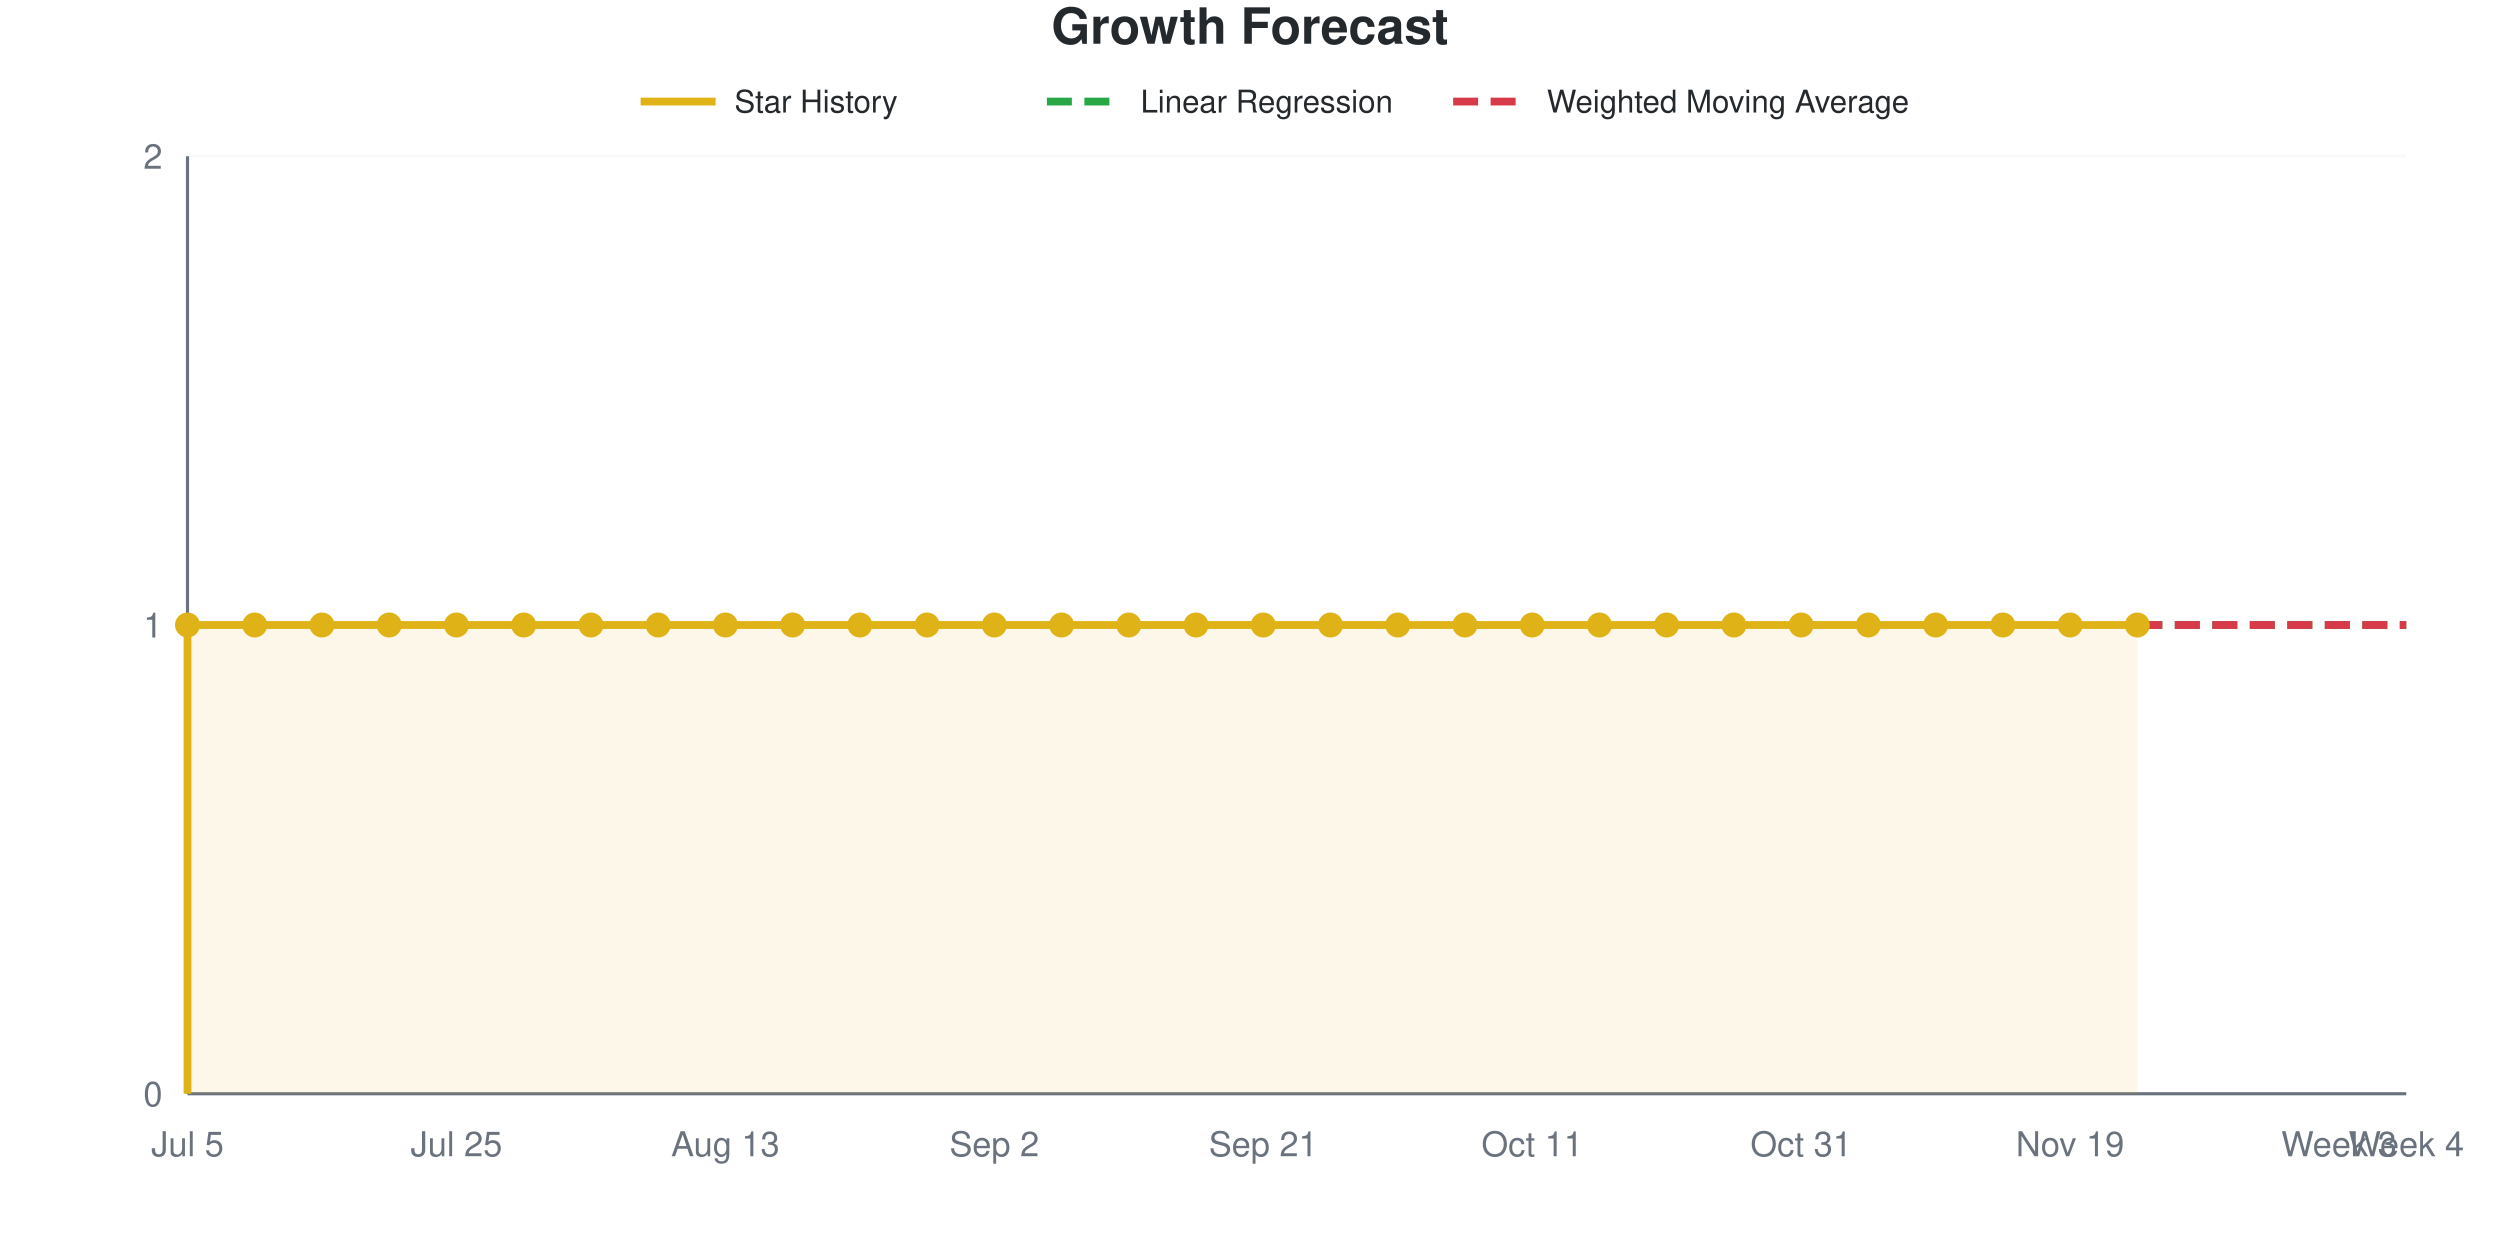
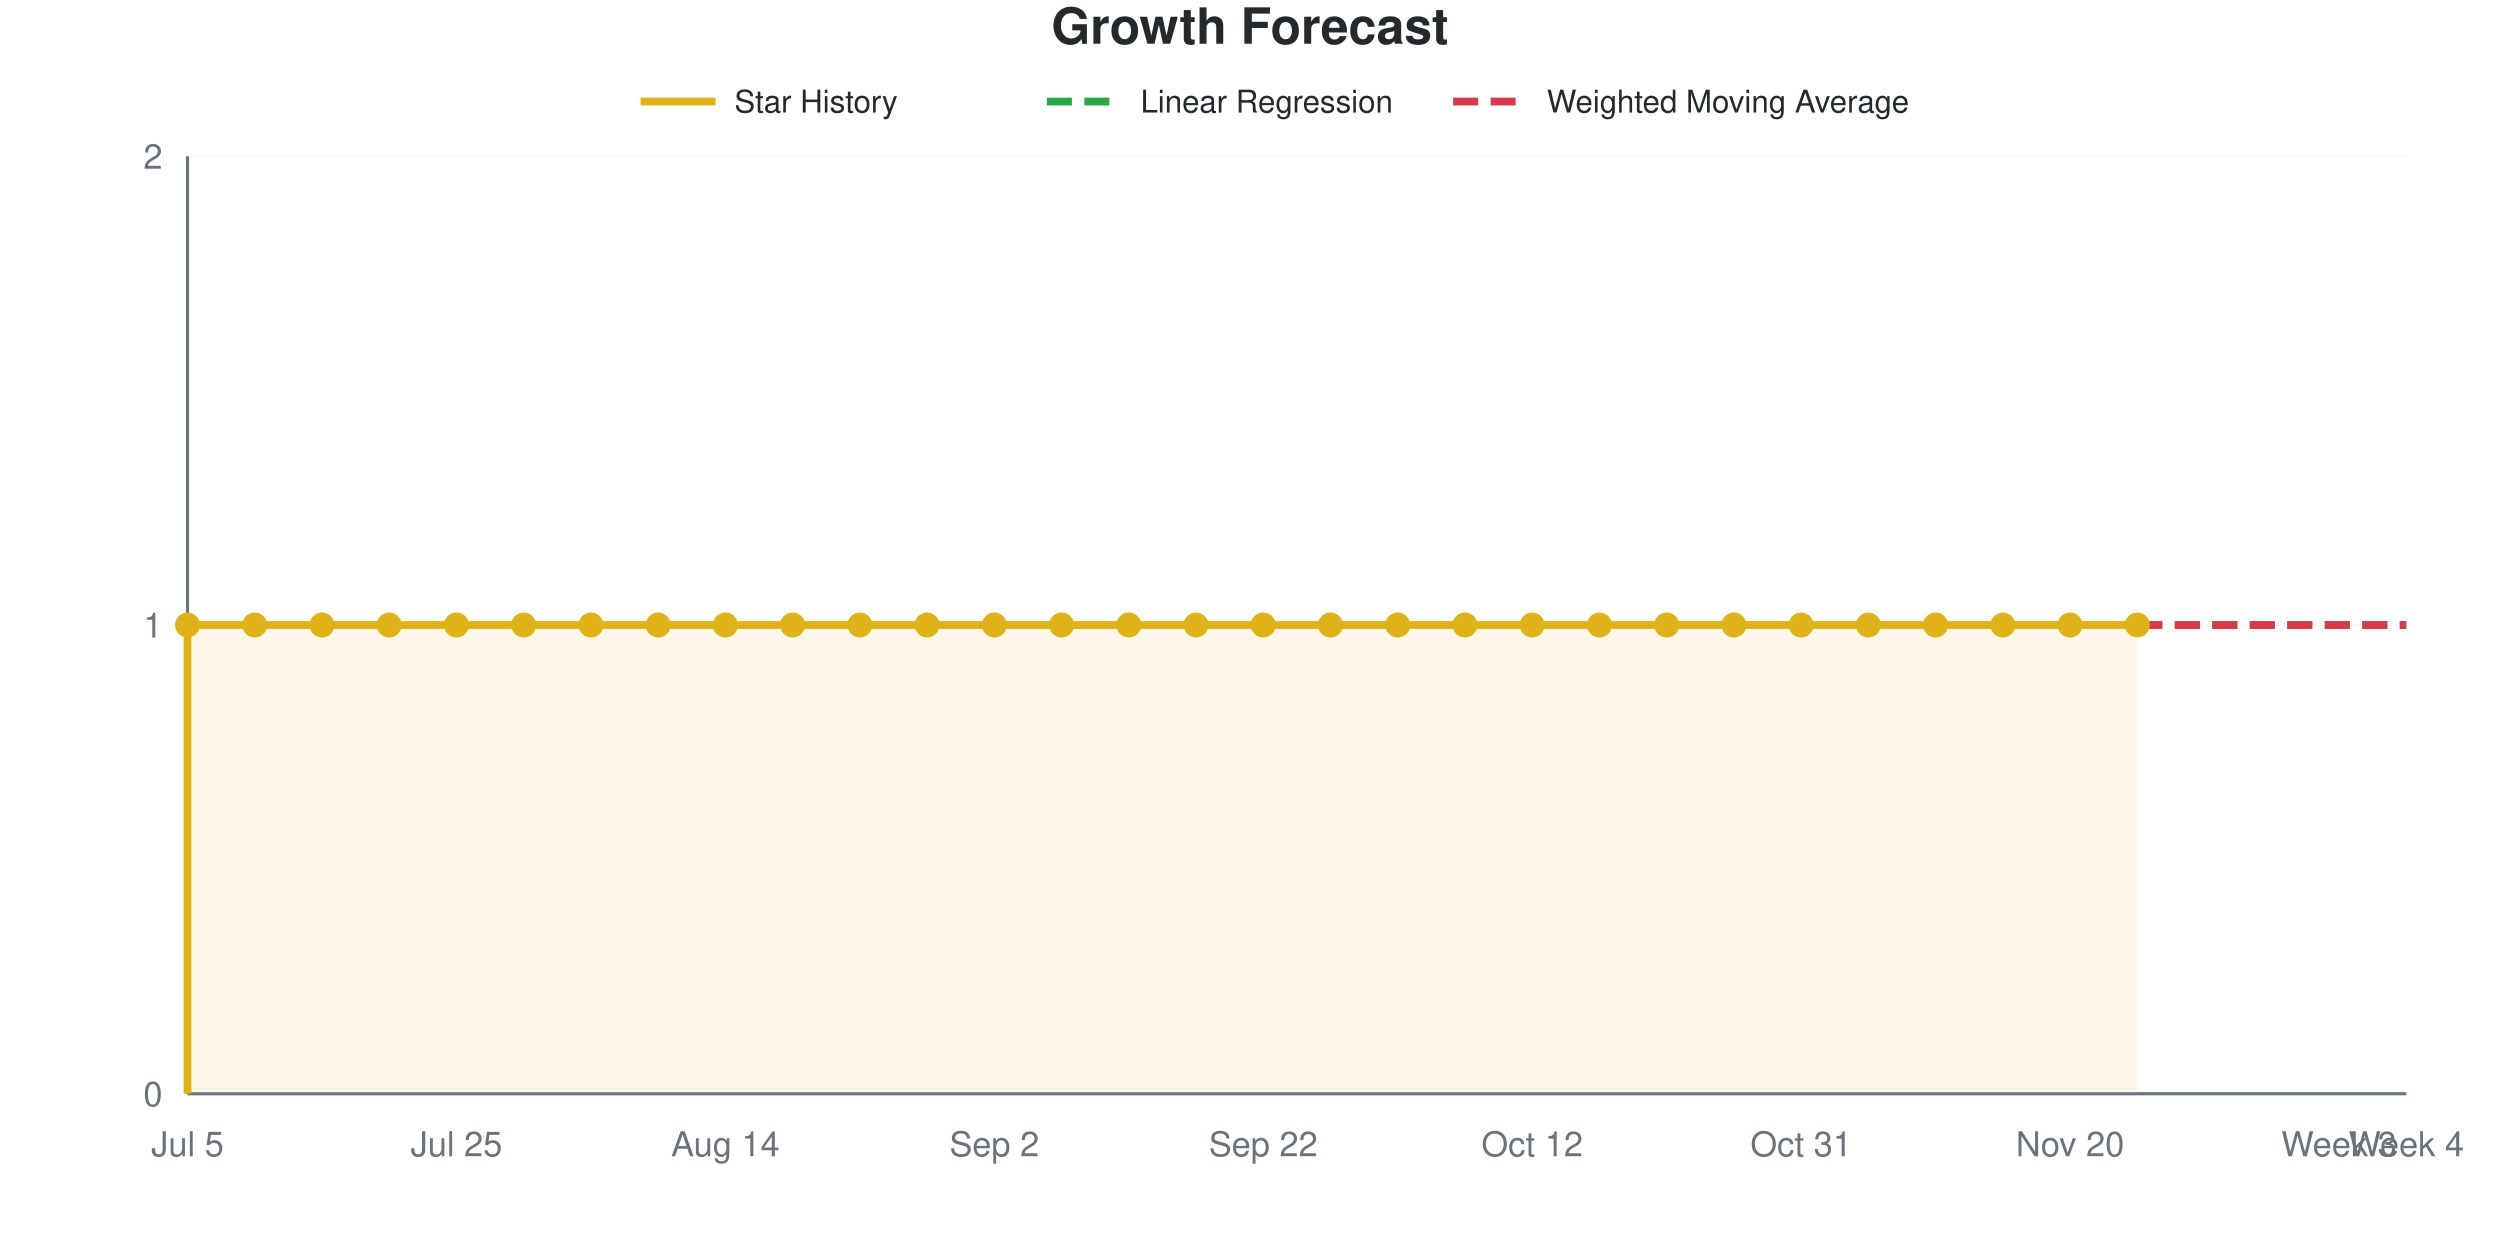
<svg xmlns="http://www.w3.org/2000/svg" viewBox="0 0 800 400" width="800" height="400" role="img">
  <style>
    @media (prefers-reduced-motion: no-preference) {
      @keyframes drawLine {
        to { stroke-dashoffset: 0; }
      }
      @keyframes fadeInPoint {
        0% { opacity: 0; }
        100% { opacity: 1; }
      }
      .data-line-0 {
        stroke-dasharray: 1161;
        stroke-dashoffset: 1161;
        animation: drawLine 2s ease-out forwards;
      }
      .data-point {
        opacity: 0;
        animation: fadeInPoint 0.5s ease-out forwards;
      }
    }
    .chart-bg { fill: #fff; }
    .chart-text { fill: #24292e; }
    .chart-muted { fill: #6a737d; }
    .chart-grid { stroke: #eee; }
    .chart-axis { stroke: #6a737d; }
    @media (prefers-color-scheme: dark) {
      .chart-bg { fill: #0d1117; }
      .chart-text { fill: #e6edf3; }
      .chart-muted { fill: #8b949e; }
      .chart-grid { stroke: #21262d; }
      .chart-axis { stroke: #8b949e; }
    }
  </style>
  <rect width="800" height="400" class="chart-bg" />
  <text x="400" y="14" text-anchor="middle" class="chart-text" font-size="16" font-weight="bold" font-family="-apple-system, BlinkMacSystemFont, 'Segoe UI', Helvetica, Arial, sans-serif">Growth Forecast</text>
  <g class="legend">
    <line x1="205" y1="32.5" x2="229" y2="32.5" stroke="#dfb317" stroke-width="2.5" />
    <text x="235" y="36" class="chart-text" font-size="10" font-family="-apple-system, BlinkMacSystemFont, 'Segoe UI', Helvetica, Arial, sans-serif">Star History</text>
    <line x1="335" y1="32.5" x2="359" y2="32.5" stroke="#28a745" stroke-width="2.5" stroke-dasharray="8,4" />
    <text x="365" y="36" class="chart-text" font-size="10" font-family="-apple-system, BlinkMacSystemFont, 'Segoe UI', Helvetica, Arial, sans-serif">Linear Regression</text>
    <line x1="465" y1="32.5" x2="489" y2="32.5" stroke="#d73a49" stroke-width="2.5" stroke-dasharray="8,4" />
    <text x="495" y="36" class="chart-text" font-size="10" font-family="-apple-system, BlinkMacSystemFont, 'Segoe UI', Helvetica, Arial, sans-serif">Weighted Moving Average</text>
  </g>
  <g class="grid">
    <line x1="60" y1="350" x2="770" y2="350" class="chart-grid" stroke-opacity="0.3" />
    <text x="52" y="354" text-anchor="end" class="chart-muted" font-size="11" font-family="-apple-system, BlinkMacSystemFont, 'Segoe UI', Helvetica, Arial, sans-serif">0</text>
    <line x1="60" y1="200" x2="770" y2="200" class="chart-grid" stroke-opacity="0.3" />
    <text x="52" y="204" text-anchor="end" class="chart-muted" font-size="11" font-family="-apple-system, BlinkMacSystemFont, 'Segoe UI', Helvetica, Arial, sans-serif">1</text>
    <line x1="60" y1="50" x2="770" y2="50" class="chart-grid" stroke-opacity="0.3" />
    <text x="52" y="54" text-anchor="end" class="chart-muted" font-size="11" font-family="-apple-system, BlinkMacSystemFont, 'Segoe UI', Helvetica, Arial, sans-serif">2</text>
  </g>
  <g class="milestones">
    
  </g>
  <g class="x-axis">
    <text x="60" y="370" text-anchor="middle" class="chart-muted" font-size="11" font-family="-apple-system, BlinkMacSystemFont, 'Segoe UI', Helvetica, Arial, sans-serif">Jul 5</text>
    <text x="146.061" y="370" text-anchor="middle" class="chart-muted" font-size="11" font-family="-apple-system, BlinkMacSystemFont, 'Segoe UI', Helvetica, Arial, sans-serif">Jul 25</text>
-     <text x="232.121" y="370" text-anchor="middle" class="chart-muted" font-size="11" font-family="-apple-system, BlinkMacSystemFont, 'Segoe UI', Helvetica, Arial, sans-serif">Aug 13</text>
+     <text x="232.121" y="370" text-anchor="middle" class="chart-muted" font-size="11" font-family="-apple-system, BlinkMacSystemFont, 'Segoe UI', Helvetica, Arial, sans-serif">Aug 14</text>
    <text x="318.182" y="370" text-anchor="middle" class="chart-muted" font-size="11" font-family="-apple-system, BlinkMacSystemFont, 'Segoe UI', Helvetica, Arial, sans-serif">Sep 2</text>
-     <text x="404.242" y="370" text-anchor="middle" class="chart-muted" font-size="11" font-family="-apple-system, BlinkMacSystemFont, 'Segoe UI', Helvetica, Arial, sans-serif">Sep 21</text>
-     <text x="490.303" y="370" text-anchor="middle" class="chart-muted" font-size="11" font-family="-apple-system, BlinkMacSystemFont, 'Segoe UI', Helvetica, Arial, sans-serif">Oct 11</text>
+     <text x="404.242" y="370" text-anchor="middle" class="chart-muted" font-size="11" font-family="-apple-system, BlinkMacSystemFont, 'Segoe UI', Helvetica, Arial, sans-serif">Sep 22</text>
+     <text x="490.303" y="370" text-anchor="middle" class="chart-muted" font-size="11" font-family="-apple-system, BlinkMacSystemFont, 'Segoe UI', Helvetica, Arial, sans-serif">Oct 12</text>
    <text x="576.364" y="370" text-anchor="middle" class="chart-muted" font-size="11" font-family="-apple-system, BlinkMacSystemFont, 'Segoe UI', Helvetica, Arial, sans-serif">Oct 31</text>
-     <text x="662.424" y="370" text-anchor="middle" class="chart-muted" font-size="11" font-family="-apple-system, BlinkMacSystemFont, 'Segoe UI', Helvetica, Arial, sans-serif">Nov 19</text>
+     <text x="662.424" y="370" text-anchor="middle" class="chart-muted" font-size="11" font-family="-apple-system, BlinkMacSystemFont, 'Segoe UI', Helvetica, Arial, sans-serif">Nov 20</text>
    <text x="748.485" y="370" text-anchor="middle" class="chart-muted" font-size="11" font-family="-apple-system, BlinkMacSystemFont, 'Segoe UI', Helvetica, Arial, sans-serif">Week 3</text>
    <text x="770" y="370" text-anchor="middle" class="chart-muted" font-size="11" font-family="-apple-system, BlinkMacSystemFont, 'Segoe UI', Helvetica, Arial, sans-serif">Week 4</text>
  </g>
  <line x1="60" y1="50" x2="60" y2="350" class="chart-axis" stroke-width="1" />
  <line x1="60" y1="350" x2="770" y2="350" class="chart-axis" stroke-width="1" />
  <path d="M60,350 L60,200 C67.172,200 74.343,200 81.515,200 C88.687,200 95.859,200 103.03,200 C110.202,200 117.374,200 124.545,200 C131.717,200 138.889,200 146.061,200 C153.232,200 160.404,200 167.576,200 C174.747,200 181.919,200 189.091,200 C196.263,200 203.434,200 210.606,200 C217.778,200 224.949,200 232.121,200 C239.293,200 246.465,200 253.636,200 C260.808,200 267.98,200 275.152,200 C282.323,200 289.495,200 296.667,200 C303.838,200 311.01,200 318.182,200 C325.354,200 332.525,200 339.697,200 C346.869,200 354.04,200 361.212,200 C368.384,200 375.556,200 382.727,200 C389.899,200 397.071,200 404.242,200 C411.414,200 418.586,200 425.758,200 C432.929,200 440.101,200 447.273,200 C454.444,200 461.616,200 468.788,200 C475.96,200 483.131,200 490.303,200 C497.475,200 504.646,200 511.818,200 C518.99,200 526.162,200 533.333,200 C540.505,200 547.677,200 554.848,200 C562.02,200 569.192,200 576.364,200 C583.535,200 590.707,200 597.879,200 C605.051,200 612.222,200 619.394,200 C626.566,200 633.737,200 640.909,200 C648.081,200 655.253,200 662.424,200 C669.596,200 676.768,200 683.939,200 L683.939,350 L60,350 Z" fill="#dfb317" fill-opacity="0.1" />
  <path d="M60,350 L60,200 C67.172,200 74.343,200 81.515,200 C88.687,200 95.859,200 103.03,200 C110.202,200 117.374,200 124.545,200 C131.717,200 138.889,200 146.061,200 C153.232,200 160.404,200 167.576,200 C174.747,200 181.919,200 189.091,200 C196.263,200 203.434,200 210.606,200 C217.778,200 224.949,200 232.121,200 C239.293,200 246.465,200 253.636,200 C260.808,200 267.98,200 275.152,200 C282.323,200 289.495,200 296.667,200 C303.838,200 311.01,200 318.182,200 C325.354,200 332.525,200 339.697,200 C346.869,200 354.04,200 361.212,200 C368.384,200 375.556,200 382.727,200 C389.899,200 397.071,200 404.242,200 C411.414,200 418.586,200 425.758,200 C432.929,200 440.101,200 447.273,200 C454.444,200 461.616,200 468.788,200 C475.96,200 483.131,200 490.303,200 C497.475,200 504.646,200 511.818,200 C518.99,200 526.162,200 533.333,200 C540.505,200 547.677,200 554.848,200 C562.02,200 569.192,200 576.364,200 C583.535,200 590.707,200 597.879,200 C605.051,200 612.222,200 619.394,200 C626.566,200 633.737,200 640.909,200 C648.081,200 655.253,200 662.424,200 C669.596,200 676.768,200 683.939,200" fill="none" stroke="#dfb317" stroke-width="2.5" class="data-line-0" />
  <path d="M683.939,200 C691.111,200 698.283,200 705.455,200 C712.626,200 719.798,200 726.97,200 C734.141,200 741.313,200 748.485,200 C755.657,200 762.828,200 770,200" fill="none" stroke="#28a745" stroke-width="2.5" stroke-dasharray="8,4" />
  <path d="M683.939,200 C691.111,200 698.283,200 705.455,200 C712.626,200 719.798,200 726.97,200 C734.141,200 741.313,200 748.485,200 C755.657,200 762.828,200 770,200" fill="none" stroke="#d73a49" stroke-width="2.5" stroke-dasharray="8,4" />
  <g class="points">
    <circle cx="60" cy="200" r="4" fill="#dfb317" class="data-point" style="animation-delay: 1.50s" />
    <circle cx="81.515" cy="200" r="4" fill="#dfb317" class="data-point" style="animation-delay: 1.55s" />
    <circle cx="103.03" cy="200" r="4" fill="#dfb317" class="data-point" style="animation-delay: 1.60s" />
    <circle cx="124.545" cy="200" r="4" fill="#dfb317" class="data-point" style="animation-delay: 1.65s" />
    <circle cx="146.061" cy="200" r="4" fill="#dfb317" class="data-point" style="animation-delay: 1.70s" />
    <circle cx="167.576" cy="200" r="4" fill="#dfb317" class="data-point" style="animation-delay: 1.75s" />
    <circle cx="189.091" cy="200" r="4" fill="#dfb317" class="data-point" style="animation-delay: 1.80s" />
    <circle cx="210.606" cy="200" r="4" fill="#dfb317" class="data-point" style="animation-delay: 1.85s" />
    <circle cx="232.121" cy="200" r="4" fill="#dfb317" class="data-point" style="animation-delay: 1.90s" />
    <circle cx="253.636" cy="200" r="4" fill="#dfb317" class="data-point" style="animation-delay: 1.95s" />
    <circle cx="275.152" cy="200" r="4" fill="#dfb317" class="data-point" style="animation-delay: 2.00s" />
    <circle cx="296.667" cy="200" r="4" fill="#dfb317" class="data-point" style="animation-delay: 2.05s" />
    <circle cx="318.182" cy="200" r="4" fill="#dfb317" class="data-point" style="animation-delay: 2.10s" />
    <circle cx="339.697" cy="200" r="4" fill="#dfb317" class="data-point" style="animation-delay: 2.15s" />
    <circle cx="361.212" cy="200" r="4" fill="#dfb317" class="data-point" style="animation-delay: 2.20s" />
    <circle cx="382.727" cy="200" r="4" fill="#dfb317" class="data-point" style="animation-delay: 2.25s" />
    <circle cx="404.242" cy="200" r="4" fill="#dfb317" class="data-point" style="animation-delay: 2.30s" />
    <circle cx="425.758" cy="200" r="4" fill="#dfb317" class="data-point" style="animation-delay: 2.35s" />
    <circle cx="447.273" cy="200" r="4" fill="#dfb317" class="data-point" style="animation-delay: 2.40s" />
    <circle cx="468.788" cy="200" r="4" fill="#dfb317" class="data-point" style="animation-delay: 2.45s" />
    <circle cx="490.303" cy="200" r="4" fill="#dfb317" class="data-point" style="animation-delay: 2.50s" />
    <circle cx="511.818" cy="200" r="4" fill="#dfb317" class="data-point" style="animation-delay: 2.55s" />
    <circle cx="533.333" cy="200" r="4" fill="#dfb317" class="data-point" style="animation-delay: 2.60s" />
    <circle cx="554.848" cy="200" r="4" fill="#dfb317" class="data-point" style="animation-delay: 2.65s" />
    <circle cx="576.364" cy="200" r="4" fill="#dfb317" class="data-point" style="animation-delay: 2.70s" />
    <circle cx="597.879" cy="200" r="4" fill="#dfb317" class="data-point" style="animation-delay: 2.75s" />
    <circle cx="619.394" cy="200" r="4" fill="#dfb317" class="data-point" style="animation-delay: 2.80s" />
    <circle cx="640.909" cy="200" r="4" fill="#dfb317" class="data-point" style="animation-delay: 2.85s" />
    <circle cx="662.424" cy="200" r="4" fill="#dfb317" class="data-point" style="animation-delay: 2.90s" />
    <circle cx="683.939" cy="200" r="4" fill="#dfb317" class="data-point" style="animation-delay: 2.95s" />
  </g>
</svg>
